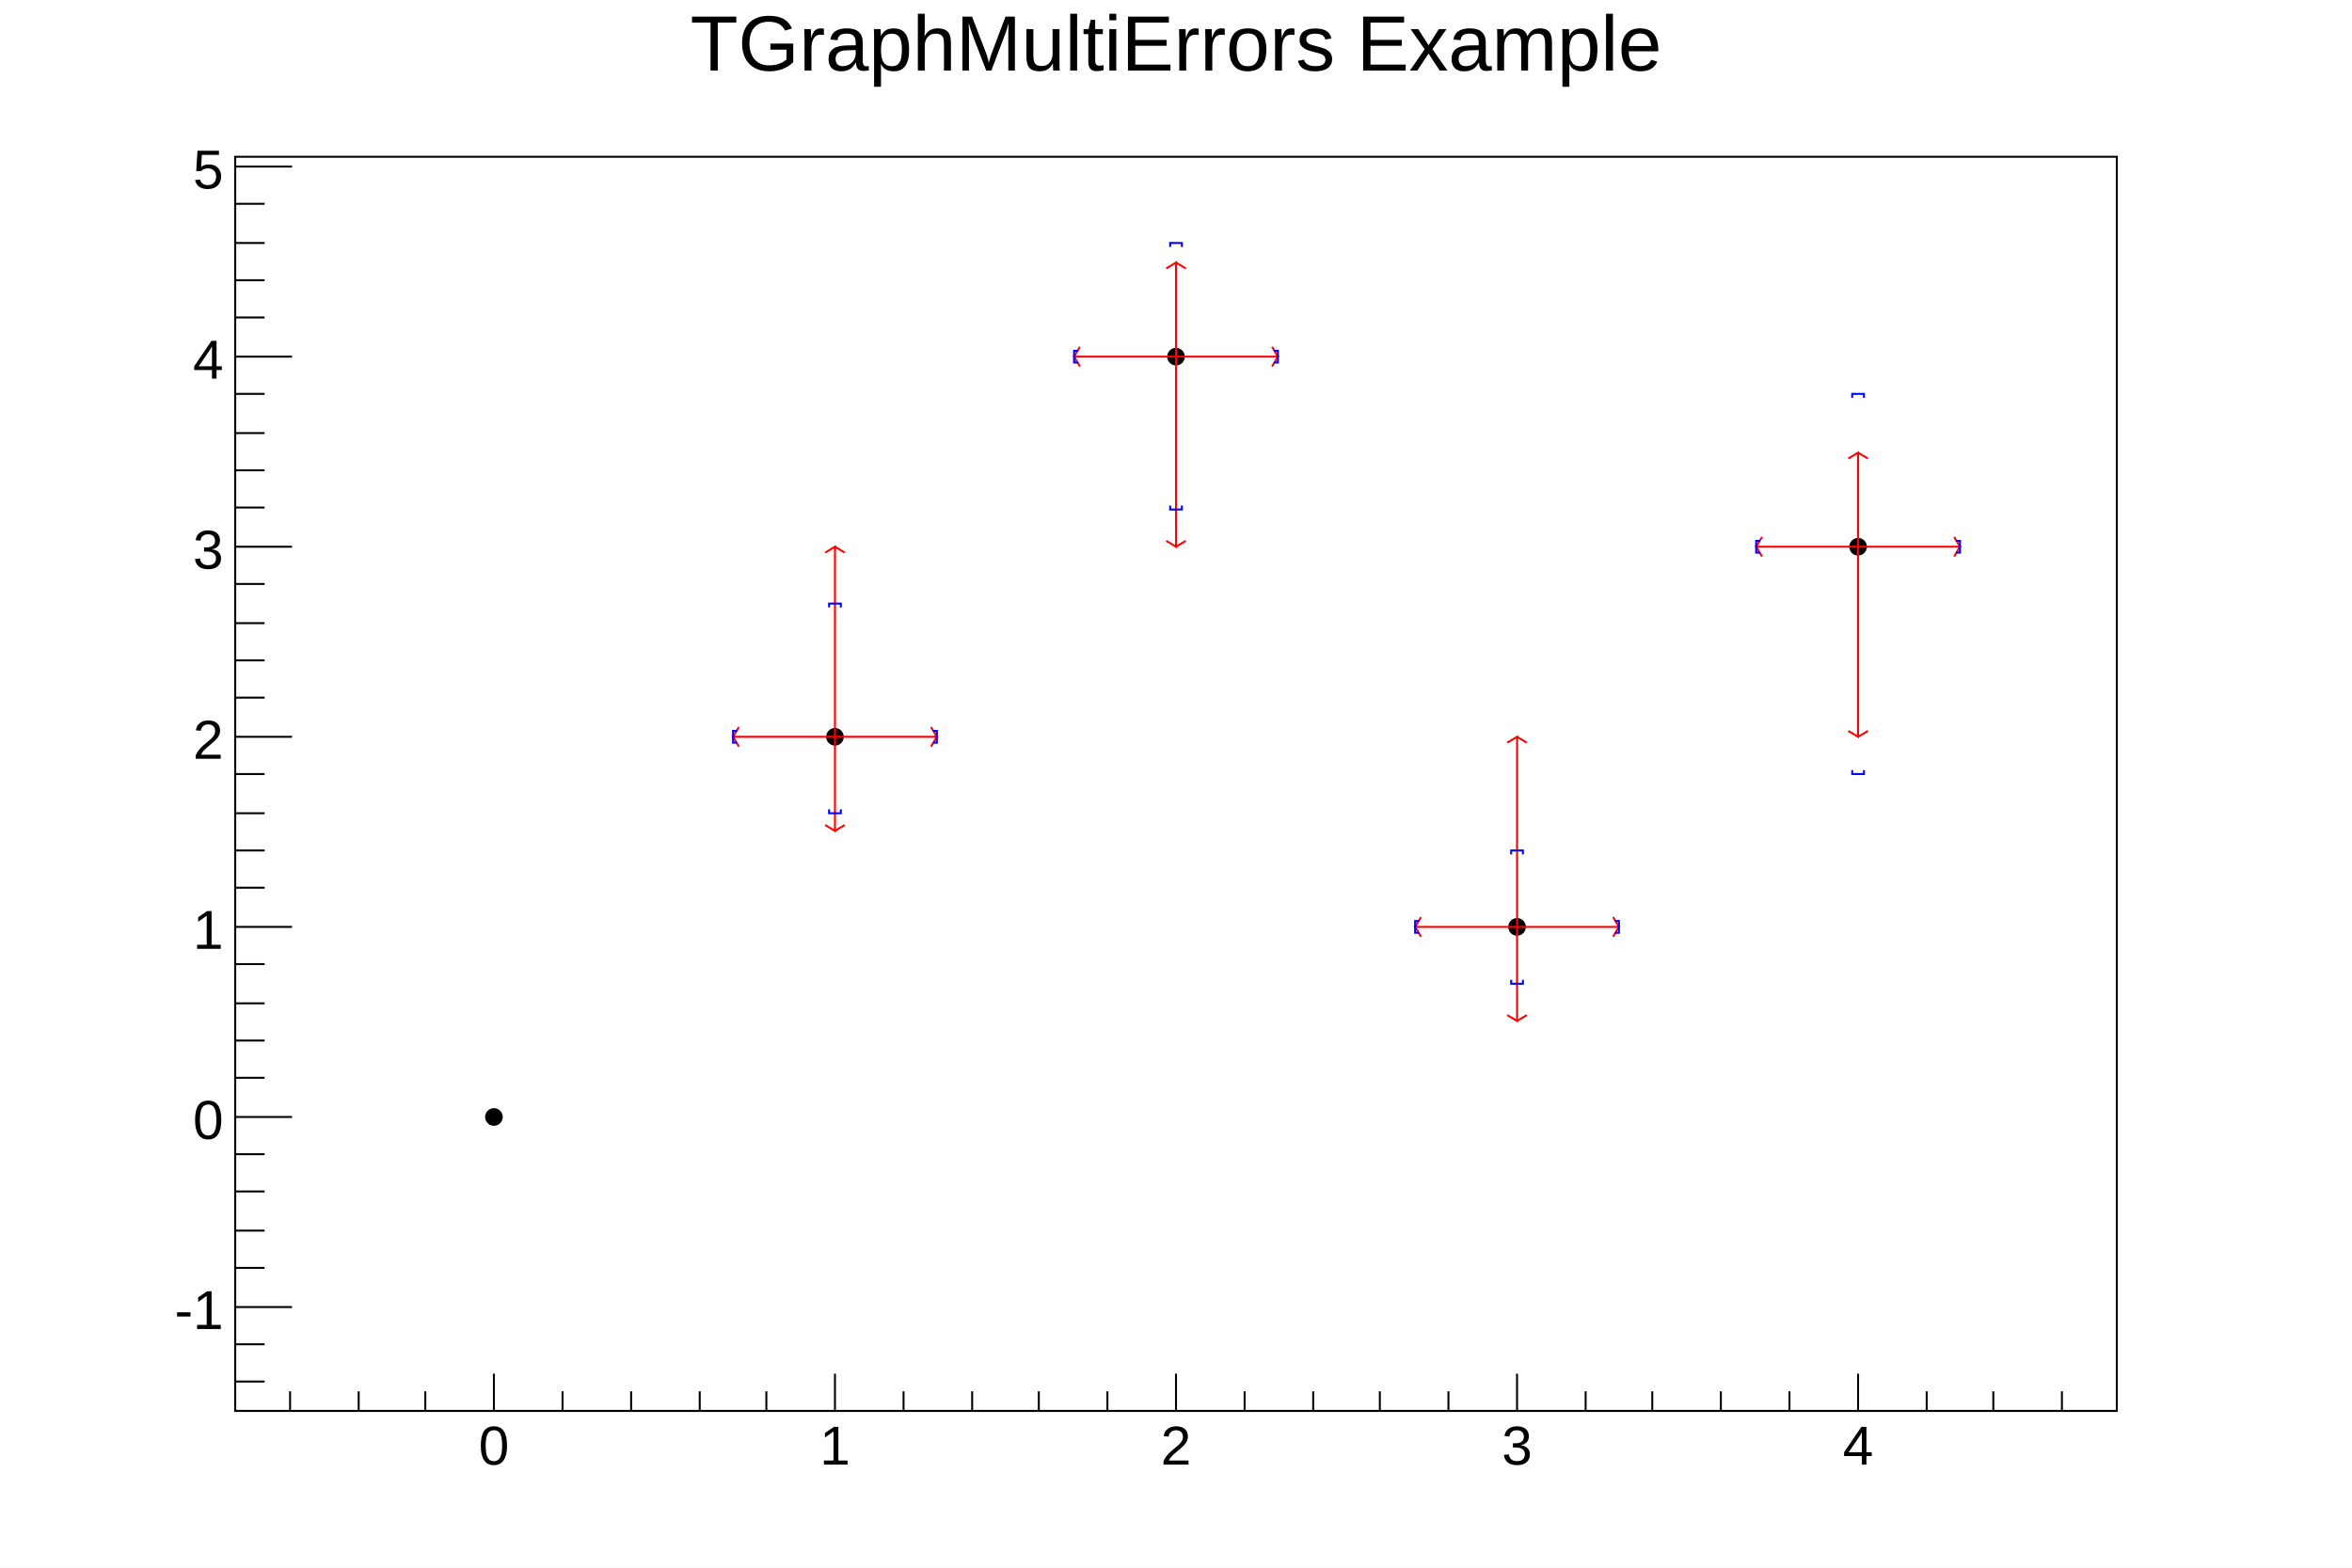
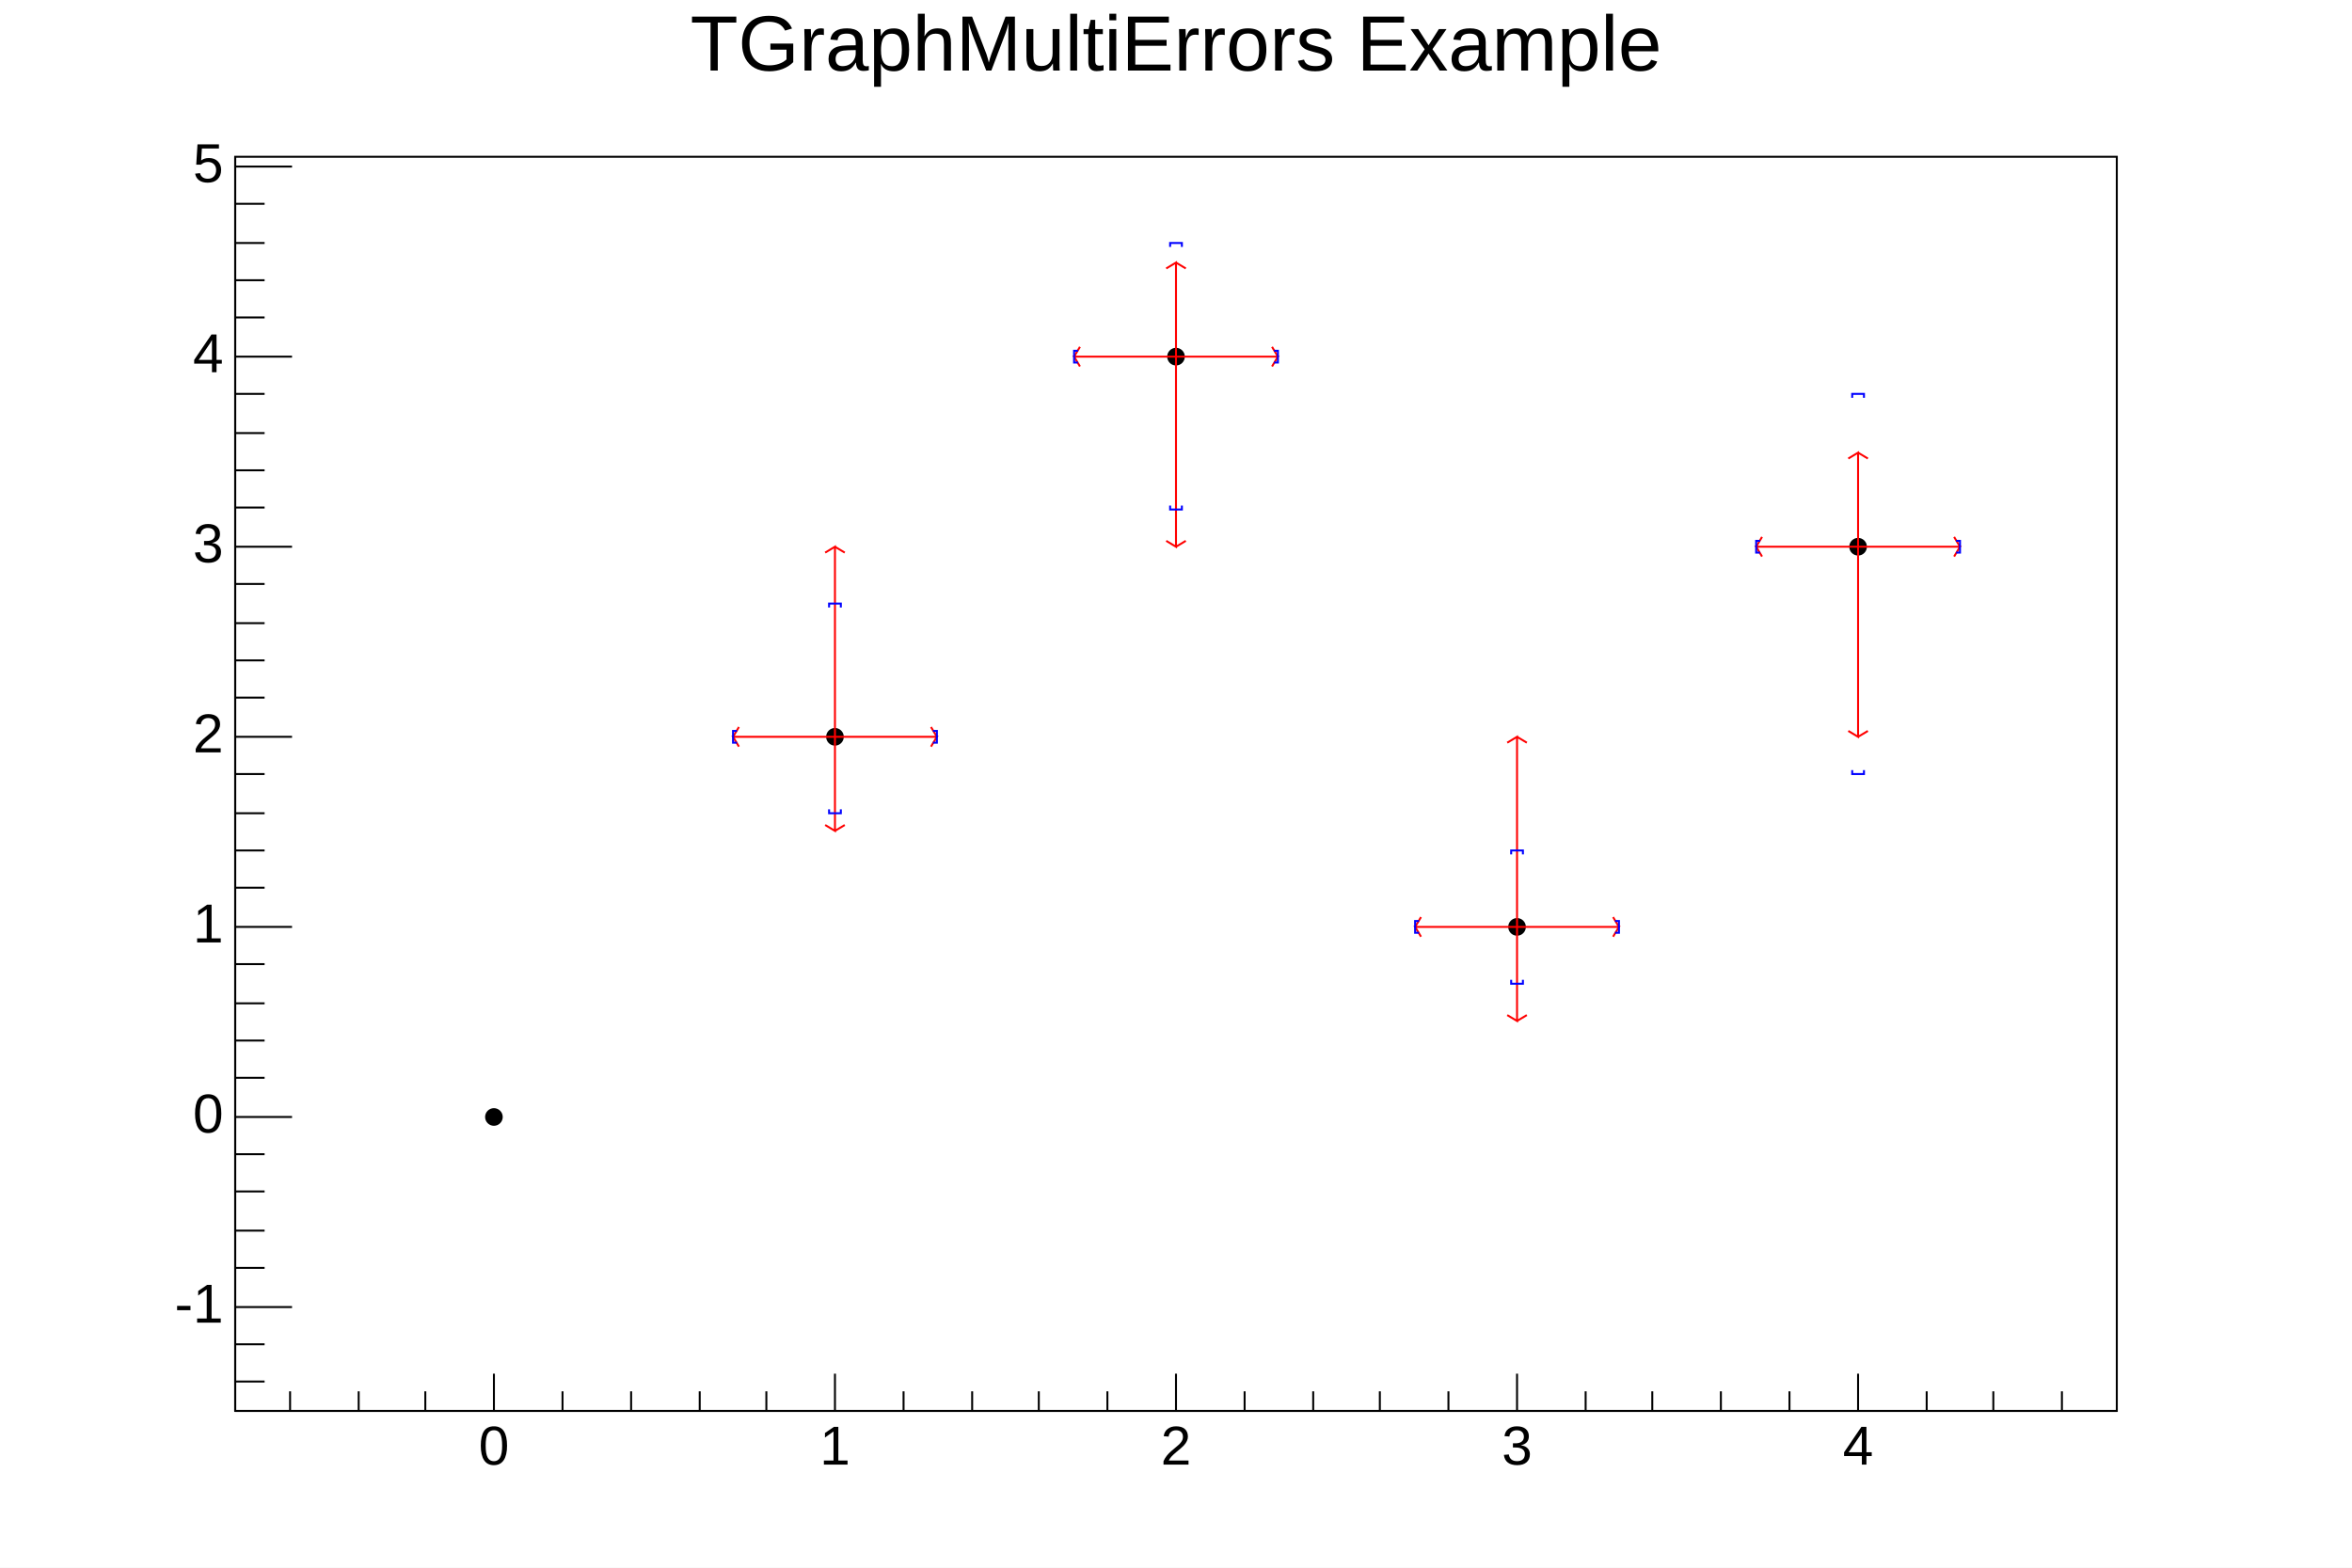
<svg xmlns="http://www.w3.org/2000/svg" viewBox="0 0 1200 800" preserveAspectRatio="none" width="1200" height="800">
  <path d="M0,0H1200V800H0Z" style="fill: white;" />
  <g>
    <g transform="translate(120,80)">
      <path d="M0,0H960V640H0Z" style="fill: white; stroke: black; stroke-width: 1;" />
      <svg x="0" y="0" overflow="hidden" width="960" height="640" viewBox="0 0 960 640">
        <g>
          <g>
            <path d="M128,490a4,4,0,1,0,8,0a4,4,0,1,0,-8,0zM302,296a4,4,0,1,0,8,0a4,4,0,1,0,-8,0zM476,102a4,4,0,1,0,8,0a4,4,0,1,0,-8,0zM650,393a4,4,0,1,0,8,0a4,4,0,1,0,-8,0zM824,199a4,4,0,1,0,8,0a4,4,0,1,0,-8,0z" style="stroke: black; fill: black;" />
          </g>
          <g>
            <g transform="translate(306,296)">
-               <path style="stroke: #ff0000; stroke-width: 1; fill: none;" d="M0,0H-52l3,5m0,-10l-3,5M0,0H52l-3,5m0,-10l3,5M0,0V48l-5,-3m10,0l-5,3M0,0V-97l-5,3m10,0l-5,-3" />
+               <path d="M0,0H-52l3,5m0,-10l-3,5M0,0H52l-3,5m0,-10l3,5M0,0V48l-5,-3m10,0l-5,3M0,0V-97l-5,3m10,0l-5,-3" style="fill: none; stroke: rgb(255, 0, 0); stroke-width: 1;" />
            </g>
            <g transform="translate(480,102)">
-               <path style="stroke: #ff0000; stroke-width: 1; fill: none;" d="M0,0H-52l3,5m0,-10l-3,5M0,0H52l-3,5m0,-10l3,5M0,0V97l-5,-3m10,0l-5,3M0,0V-48l-5,3m10,0l-5,-3" />
+               <path d="M0,0H-52l3,5m0,-10l-3,5M0,0H52l-3,5m0,-10l3,5M0,0V97l-5,-3m10,0l-5,3M0,0V-48l-5,3m10,0l-5,-3" style="fill: none; stroke: rgb(255, 0, 0); stroke-width: 1;" />
            </g>
            <g transform="translate(654,393)">
-               <path style="stroke: #ff0000; stroke-width: 1; fill: none;" d="M0,0H-52l3,5m0,-10l-3,5M0,0H52l-3,5m0,-10l3,5M0,0V48l-5,-3m10,0l-5,3M0,0V-97l-5,3m10,0l-5,-3" />
+               <path d="M0,0H-52l3,5m0,-10l-3,5M0,0H52l-3,5m0,-10l3,5M0,0V48l-5,-3m10,0l-5,3M0,0V-97l-5,3m10,0l-5,-3" style="fill: none; stroke: rgb(255, 0, 0); stroke-width: 1;" />
            </g>
            <g transform="translate(828,199)">
-               <path style="stroke: #ff0000; stroke-width: 1; fill: none;" d="M0,0H-52l3,5m0,-10l-3,5M0,0H52l-3,5m0,-10l3,5M0,0V97l-5,-3m10,0l-5,3M0,0V-48l-5,3m10,0l-5,-3" />
+               <path d="M0,0H-52l3,5m0,-10l-3,5M0,0H52l-3,5m0,-10l3,5M0,0V97l-5,-3m10,0l-5,3M0,0V-48l-5,3m10,0l-5,-3" style="fill: none; stroke: rgb(255, 0, 0); stroke-width: 1;" />
            </g>
          </g>
          <g>
            <g transform="translate(306,296)">
-               <path style="stroke: #0000ff; stroke-width: 1; fill: none;" d="M-52,0m2,3h-2v-6h2M52,0m-2,3h2v-6h-2M0,39m-3,-2v2h6v-2M0,-68m-3,2v-2h6v2" />
+               <path d="M-52,0m2,3h-2v-6h2M52,0m-2,3h2v-6h-2M0,39m-3,-2v2h6v-2M0,-68m-3,2v-2h6v2" style="fill: none; stroke: rgb(0, 0, 255); stroke-width: 1;" />
            </g>
            <g transform="translate(480,102)">
-               <path style="stroke: #0000ff; stroke-width: 1; fill: none;" d="M-52,0m2,3h-2v-6h2M52,0m-2,3h2v-6h-2M0,78m-3,-2v2h6v-2M0,-58m-3,2v-2h6v2" />
+               <path d="M-52,0m2,3h-2v-6h2M52,0m-2,3h2v-6h-2M0,78m-3,-2v2h6v-2M0,-58m-3,2v-2h6v2" style="fill: none; stroke: rgb(0, 0, 255); stroke-width: 1;" />
            </g>
            <g transform="translate(654,393)">
-               <path style="stroke: #0000ff; stroke-width: 1; fill: none;" d="M-52,0m2,3h-2v-6h2M52,0m-2,3h2v-6h-2M0,29m-3,-2v2h6v-2M0,-39m-3,2v-2h6v2" />
+               <path d="M-52,0m2,3h-2v-6h2M52,0m-2,3h2v-6h-2M0,29m-3,-2v2h6v-2M0,-39m-3,2v-2h6v2" style="fill: none; stroke: rgb(0, 0, 255); stroke-width: 1;" />
            </g>
            <g transform="translate(828,199)">
-               <path style="stroke: #0000ff; stroke-width: 1; fill: none;" d="M-52,0m2,3h-2v-6h2M52,0m-2,3h2v-6h-2M0,116m-3,-2v2h6v-2M0,-78m-3,2v-2h6v2" />
+               <path d="M-52,0m2,3h-2v-6h2M52,0m-2,3h2v-6h-2M0,116m-3,-2v2h6v-2M0,-78m-3,2v-2h6v2" style="fill: none; stroke: rgb(0, 0, 255); stroke-width: 1;" />
            </g>
          </g>
        </g>
      </svg>
      <g>
        <g transform="translate(0,640)">
          <path d="M0,0h960M28,-10V0M63,-10V0M97,-10V0M132,-19V0M167,-10V0M202,-10V0M237,-10V0M271,-10V0M306,-19V0M341,-10V0M376,-10V0M410,-10V0M445,-10V0M480,-19V0M515,-10V0M550,-10V0M584,-10V0M619,-10V0M654,-19V0M689,-10V0M723,-10V0M758,-10V0M793,-10V0M828,-19V0M863,-10V0M897,-10V0M932,-10V0" style="stroke: black; stroke-width: 1;" />
-           <g font-family="Arial" font-size="28" space="preserve" fill="black" text-anchor="middle">
-             <text dy=".8em" transform="translate(132,5)">
-        0
-       </text>
-             <text dy=".8em" transform="translate(306,5)">
-        1
-       </text>
-             <text dy=".8em" transform="translate(480,5)">
-        2
-       </text>
-             <text dy=".8em" transform="translate(654,5)">
-        3
-       </text>
-             <text dy=".8em" transform="translate(828,5)">
-        4
-       </text>
+           <g font-family="Arial" font-size="28" xml:space="preserve" fill="black" text-anchor="middle">
+             <text dy=".8em" transform="translate(132,5)">0</text>
+             <text dy=".8em" transform="translate(306,5)">1</text>
+             <text dy=".8em" transform="translate(480,5)">2</text>
+             <text dy=".8em" transform="translate(654,5)">3</text>
+             <text dy=".8em" transform="translate(828,5)">4</text>
          </g>
        </g>
        <g>
          <path d="M0,0v640M15,625H0M15,606H0M29,587H0M15,567H0M15,548H0M15,528H0M15,509H0M29,490H0M15,470H0M15,451H0M15,432H0M15,412H0M29,393H0M15,373H0M15,354H0M15,335H0M15,315H0M29,296H0M15,276H0M15,257H0M15,238H0M15,218H0M29,199H0M15,179H0M15,160H0M15,141H0M15,121H0M29,102H0M15,82H0M15,63H0M15,44H0M15,24H0M29,5H0" style="stroke: black; stroke-width: 1;" />
-           <g font-family="Arial" font-size="28" space="preserve" fill="black" text-anchor="end">
-             <text dy=".4em" transform="translate(-6,587)">
-        -1
-       </text>
-             <text dy=".4em" transform="translate(-6,490)">
-        0
-       </text>
-             <text dy=".4em" transform="translate(-6,393)">
-        1
-       </text>
-             <text dy=".4em" transform="translate(-6,296)">
-        2
-       </text>
-             <text dy=".4em" transform="translate(-6,199)">
-        3
-       </text>
-             <text dy=".4em" transform="translate(-6,102)">
-        4
-       </text>
-             <text dy=".4em" transform="translate(-6,5)">
-        5
-       </text>
+           <g font-family="Arial" font-size="28" xml:space="preserve" fill="black" text-anchor="end">
+             <text dominant-baseline="middle" transform="translate(-6,587)">-1</text>
+             <text dominant-baseline="middle" transform="translate(-6,490)">0</text>
+             <text dominant-baseline="middle" transform="translate(-6,393)">1</text>
+             <text dominant-baseline="middle" transform="translate(-6,296)">2</text>
+             <text dominant-baseline="middle" transform="translate(-6,199)">3</text>
+             <text dominant-baseline="middle" transform="translate(-6,102)">4</text>
+             <text dominant-baseline="middle" transform="translate(-6,5)">5</text>
          </g>
        </g>
      </g>
    </g>
-     <g transform="translate(120,4)" font-family="Arial" font-size="40" space="preserve">
-       <text fill="black" text-anchor="middle" dy=".8em" transform="translate(480)">
-     TGraphMultiErrors Example
-    </text>
+     <g transform="translate(120,4)" font-family="Arial" font-size="40" xml:space="preserve">
+       <text fill="black" text-anchor="middle" dy=".8em" transform="translate(480)">TGraphMultiErrors Example</text>
    </g>
  </g>
</svg>
